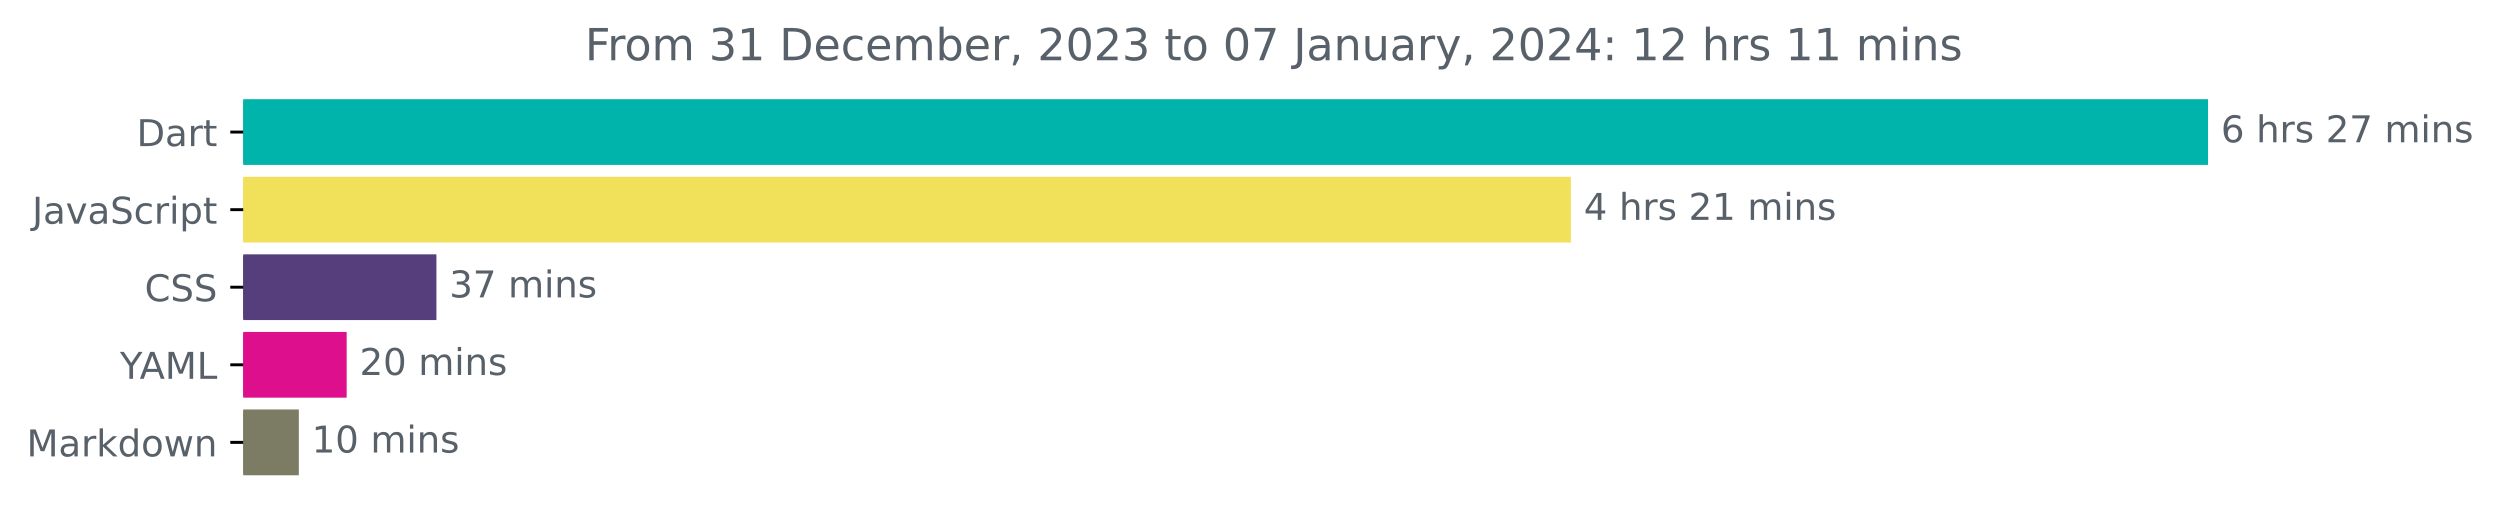
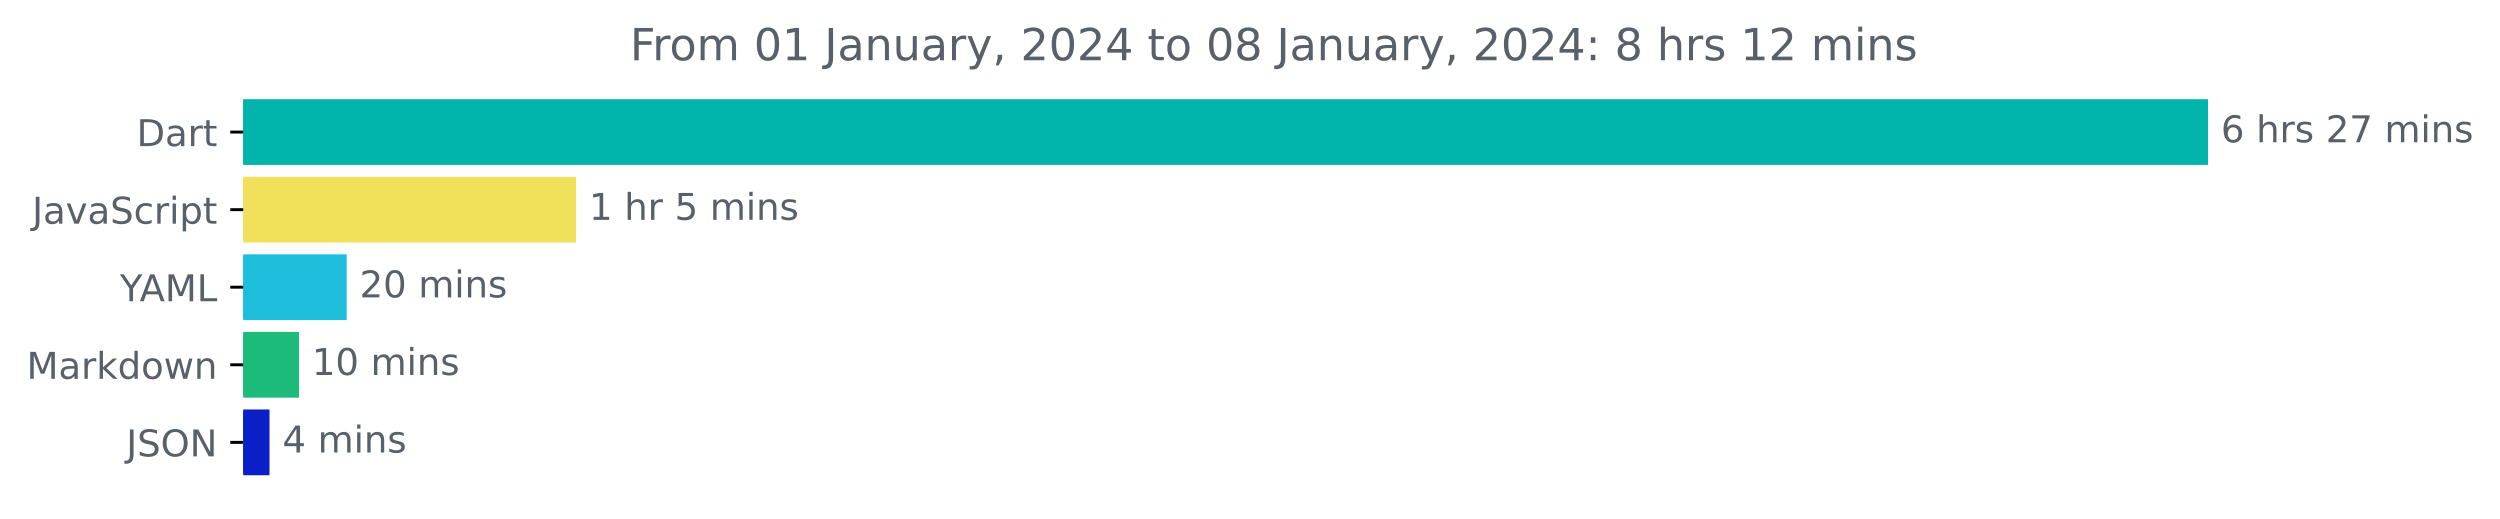
<svg xmlns="http://www.w3.org/2000/svg" xmlns:xlink="http://www.w3.org/1999/xlink" width="676.815pt" height="140.398pt" viewBox="0 0 676.815 140.398" version="1.1">
  <defs>
    <style type="text/css">*{stroke-linejoin: round; stroke-linecap: butt}</style>
  </defs>
  <g id="figure_1">
    <g id="patch_1">
      <path d="M 0 140.398  L 676.815 140.398  L 676.815 0  L 0 0  L 0 140.398  z " style="fill: none" />
    </g>
    <g id="axes_1">
      <g id="patch_2">
-         <path d="M 65.841 27.358  L 597.269 27.358  L 597.269 44.158  L 65.841 44.158  z " clip-path="url(#pd138172e11)" style="fill: #00b4ab; stroke: #00b4ab; stroke-linejoin: miter" />
+         <path d="M 65.841 27.358  L 597.269 27.358  L 597.269 44.158  L 65.841 44.158  z " clip-path="url(#pfe56517334)" style="fill: #00b4ab; stroke: #00b4ab; stroke-linejoin: miter" />
      </g>
      <g id="patch_3">
-         <path d="M 65.841 48.358  L 424.778 48.358  L 424.778 65.158  L 65.841 65.158  z " clip-path="url(#pd138172e11)" style="fill: #f1e05a; stroke: #f1e05a; stroke-linejoin: miter" />
+         <path d="M 65.841 48.358  L 155.471 48.358  L 155.471 65.158  L 65.841 65.158  z " clip-path="url(#pfe56517334)" style="fill: #f1e05a; stroke: #f1e05a; stroke-linejoin: miter" />
      </g>
      <g id="patch_4">
-         <path d="M 65.841 69.358  L 117.648 69.358  L 117.648 86.158  L 65.841 86.158  z " clip-path="url(#pd138172e11)" style="fill: #563d7c; stroke: #563d7c; stroke-linejoin: miter" />
+         <path d="M 65.841 69.358  L 93.352 69.358  L 93.352 86.158  L 65.841 86.158  z " clip-path="url(#pfe56517334)" style="fill: #1cbedb; stroke: #1cbedb; stroke-linejoin: miter" />
      </g>
      <g id="patch_5">
-         <path d="M 65.841 90.358  L 93.351 90.358  L 93.351 107.158  L 65.841 107.158  z " clip-path="url(#pd138172e11)" style="fill: #de0f8d; stroke: #de0f8d; stroke-linejoin: miter" />
+         <path d="M 65.841 90.358  L 80.441 90.358  L 80.441 107.158  L 65.841 107.158  z " clip-path="url(#pfe56517334)" style="fill: #1dbb79; stroke: #1dbb79; stroke-linejoin: miter" />
      </g>
      <g id="patch_6">
-         <path d="M 65.841 111.358  L 80.399 111.358  L 80.399 128.158  L 65.841 128.158  z " clip-path="url(#pd138172e11)" style="fill: #7c7b63; stroke: #7c7b63; stroke-linejoin: miter" />
+         <path d="M 65.841 111.358  L 72.465 111.358  L 72.465 128.158  L 65.841 128.158  z " clip-path="url(#pfe56517334)" style="fill: #0a1fc8; stroke: #0a1fc8; stroke-linejoin: miter" />
      </g>
      <g id="matplotlib.axis_1" />
      <g id="matplotlib.axis_2">
        <g id="ytick_1">
          <g id="line2d_1">
            <defs>
-               <path id="m016b24e0ce" d="M 0 0  L -3.5 0  " style="stroke: #000000; stroke-width: 0.8" />
+               <path id="m72da22fb6e" d="M 0 0  L -3.5 0  " style="stroke: #000000; stroke-width: 0.8" />
            </defs>
            <g>
-               <use xlink:href="#m016b24e0ce" x="65.841" y="35.758" style="stroke: #000000; stroke-width: 0.8" />
+               <use xlink:href="#m72da22fb6e" x="65.841" y="35.758" style="stroke: #000000; stroke-width: 0.8" />
            </g>
          </g>
          <g id="text_1">
            <g style="fill: #586069" transform="translate(36.98125 39.55734)scale(0.1 -0.1)">
              <defs>
                <path id="DejaVuSans-44" d="M 1259 4147  L 1259 519  L 2022 519  Q 2988 519 3436 956  Q 3884 1394 3884 2338  Q 3884 3275 3436 3711  Q 2988 4147 2022 4147  L 1259 4147  z M 628 4666  L 1925 4666  Q 3281 4666 3915 4102  Q 4550 3538 4550 2338  Q 4550 1131 3912 565  Q 3275 0 1925 0  L 628 0  L 628 4666  z " transform="scale(0.015625)" />
                <path id="DejaVuSans-61" d="M 2194 1759  Q 1497 1759 1228 1600  Q 959 1441 959 1056  Q 959 750 1161 570  Q 1363 391 1709 391  Q 2188 391 2477 730  Q 2766 1069 2766 1631  L 2766 1759  L 2194 1759  z M 3341 1997  L 3341 0  L 2766 0  L 2766 531  Q 2569 213 2275 61  Q 1981 -91 1556 -91  Q 1019 -91 701 211  Q 384 513 384 1019  Q 384 1609 779 1909  Q 1175 2209 1959 2209  L 2766 2209  L 2766 2266  Q 2766 2663 2505 2880  Q 2244 3097 1772 3097  Q 1472 3097 1187 3025  Q 903 2953 641 2809  L 641 3341  Q 956 3463 1253 3523  Q 1550 3584 1831 3584  Q 2591 3584 2966 3190  Q 3341 2797 3341 1997  z " transform="scale(0.015625)" />
                <path id="DejaVuSans-72" d="M 2631 2963  Q 2534 3019 2420 3045  Q 2306 3072 2169 3072  Q 1681 3072 1420 2755  Q 1159 2438 1159 1844  L 1159 0  L 581 0  L 581 3500  L 1159 3500  L 1159 2956  Q 1341 3275 1631 3429  Q 1922 3584 2338 3584  Q 2397 3584 2469 3576  Q 2541 3569 2628 3553  L 2631 2963  z " transform="scale(0.015625)" />
                <path id="DejaVuSans-74" d="M 1172 4494  L 1172 3500  L 2356 3500  L 2356 3053  L 1172 3053  L 1172 1153  Q 1172 725 1289 603  Q 1406 481 1766 481  L 2356 481  L 2356 0  L 1766 0  Q 1100 0 847 248  Q 594 497 594 1153  L 594 3053  L 172 3053  L 172 3500  L 594 3500  L 594 4494  L 1172 4494  z " transform="scale(0.015625)" />
              </defs>
              <use xlink:href="#DejaVuSans-44" />
              <use xlink:href="#DejaVuSans-61" x="77.002" />
              <use xlink:href="#DejaVuSans-72" x="138.281" />
              <use xlink:href="#DejaVuSans-74" x="179.395" />
            </g>
          </g>
        </g>
        <g id="ytick_2">
          <g id="line2d_2">
            <g>
-               <use xlink:href="#m016b24e0ce" x="65.841" y="56.758" style="stroke: #000000; stroke-width: 0.8" />
+               <use xlink:href="#m72da22fb6e" x="65.841" y="56.758" style="stroke: #000000; stroke-width: 0.8" />
            </g>
          </g>
          <g id="text_2">
            <g style="fill: #586069" transform="translate(8.710938 60.55734)scale(0.1 -0.1)">
              <defs>
                <path id="DejaVuSans-4a" d="M 628 4666  L 1259 4666  L 1259 325  Q 1259 -519 939 -900  Q 619 -1281 -91 -1281  L -331 -1281  L -331 -750  L -134 -750  Q 284 -750 456 -515  Q 628 -281 628 325  L 628 4666  z " transform="scale(0.015625)" />
                <path id="DejaVuSans-76" d="M 191 3500  L 800 3500  L 1894 563  L 2988 3500  L 3597 3500  L 2284 0  L 1503 0  L 191 3500  z " transform="scale(0.015625)" />
                <path id="DejaVuSans-53" d="M 3425 4513  L 3425 3897  Q 3066 4069 2747 4153  Q 2428 4238 2131 4238  Q 1616 4238 1336 4038  Q 1056 3838 1056 3469  Q 1056 3159 1242 3001  Q 1428 2844 1947 2747  L 2328 2669  Q 3034 2534 3370 2195  Q 3706 1856 3706 1288  Q 3706 609 3251 259  Q 2797 -91 1919 -91  Q 1588 -91 1214 -16  Q 841 59 441 206  L 441 856  Q 825 641 1194 531  Q 1563 422 1919 422  Q 2459 422 2753 634  Q 3047 847 3047 1241  Q 3047 1584 2836 1778  Q 2625 1972 2144 2069  L 1759 2144  Q 1053 2284 737 2584  Q 422 2884 422 3419  Q 422 4038 858 4394  Q 1294 4750 2059 4750  Q 2388 4750 2728 4690  Q 3069 4631 3425 4513  z " transform="scale(0.015625)" />
                <path id="DejaVuSans-63" d="M 3122 3366  L 3122 2828  Q 2878 2963 2633 3030  Q 2388 3097 2138 3097  Q 1578 3097 1268 2742  Q 959 2388 959 1747  Q 959 1106 1268 751  Q 1578 397 2138 397  Q 2388 397 2633 464  Q 2878 531 3122 666  L 3122 134  Q 2881 22 2623 -34  Q 2366 -91 2075 -91  Q 1284 -91 818 406  Q 353 903 353 1747  Q 353 2603 823 3093  Q 1294 3584 2113 3584  Q 2378 3584 2631 3529  Q 2884 3475 3122 3366  z " transform="scale(0.015625)" />
                <path id="DejaVuSans-69" d="M 603 3500  L 1178 3500  L 1178 0  L 603 0  L 603 3500  z M 603 4863  L 1178 4863  L 1178 4134  L 603 4134  L 603 4863  z " transform="scale(0.015625)" />
                <path id="DejaVuSans-70" d="M 1159 525  L 1159 -1331  L 581 -1331  L 581 3500  L 1159 3500  L 1159 2969  Q 1341 3281 1617 3432  Q 1894 3584 2278 3584  Q 2916 3584 3314 3078  Q 3713 2572 3713 1747  Q 3713 922 3314 415  Q 2916 -91 2278 -91  Q 1894 -91 1617 61  Q 1341 213 1159 525  z M 3116 1747  Q 3116 2381 2855 2742  Q 2594 3103 2138 3103  Q 1681 3103 1420 2742  Q 1159 2381 1159 1747  Q 1159 1113 1420 752  Q 1681 391 2138 391  Q 2594 391 2855 752  Q 3116 1113 3116 1747  z " transform="scale(0.015625)" />
              </defs>
              <use xlink:href="#DejaVuSans-4a" />
              <use xlink:href="#DejaVuSans-61" x="29.492" />
              <use xlink:href="#DejaVuSans-76" x="90.771" />
              <use xlink:href="#DejaVuSans-61" x="149.951" />
              <use xlink:href="#DejaVuSans-53" x="211.23" />
              <use xlink:href="#DejaVuSans-63" x="274.707" />
              <use xlink:href="#DejaVuSans-72" x="329.688" />
              <use xlink:href="#DejaVuSans-69" x="370.801" />
              <use xlink:href="#DejaVuSans-70" x="398.584" />
              <use xlink:href="#DejaVuSans-74" x="462.061" />
            </g>
          </g>
        </g>
        <g id="ytick_3">
          <g id="line2d_3">
            <g>
-               <use xlink:href="#m016b24e0ce" x="65.841" y="77.758" style="stroke: #000000; stroke-width: 0.8" />
+               <use xlink:href="#m72da22fb6e" x="65.841" y="77.758" style="stroke: #000000; stroke-width: 0.8" />
            </g>
          </g>
          <g id="text_3">
-             <g style="fill: #586069" transform="translate(39.16094 81.55734)scale(0.1 -0.1)">
-               <defs>
-                 <path id="DejaVuSans-43" d="M 4122 4306  L 4122 3641  Q 3803 3938 3442 4084  Q 3081 4231 2675 4231  Q 1875 4231 1450 3742  Q 1025 3253 1025 2328  Q 1025 1406 1450 917  Q 1875 428 2675 428  Q 3081 428 3442 575  Q 3803 722 4122 1019  L 4122 359  Q 3791 134 3420 21  Q 3050 -91 2638 -91  Q 1578 -91 968 557  Q 359 1206 359 2328  Q 359 3453 968 4101  Q 1578 4750 2638 4750  Q 3056 4750 3426 4639  Q 3797 4528 4122 4306  z " transform="scale(0.015625)" />
-               </defs>
-               <use xlink:href="#DejaVuSans-43" />
-               <use xlink:href="#DejaVuSans-53" x="69.824" />
-               <use xlink:href="#DejaVuSans-53" x="133.301" />
-             </g>
-           </g>
-         </g>
-         <g id="ytick_4">
-           <g id="line2d_4">
-             <g>
-               <use xlink:href="#m016b24e0ce" x="65.841" y="98.758" style="stroke: #000000; stroke-width: 0.8" />
-             </g>
-           </g>
-           <g id="text_4">
-             <g style="fill: #586069" transform="translate(32.46719 102.5573)scale(0.1 -0.1)">
+             <g style="fill: #586069" transform="translate(32.46719 81.55734)scale(0.1 -0.1)">
              <defs>
                <path id="DejaVuSans-59" d="M -13 4666  L 666 4666  L 1959 2747  L 3244 4666  L 3922 4666  L 2272 2222  L 2272 0  L 1638 0  L 1638 2222  L -13 4666  z " transform="scale(0.015625)" />
                <path id="DejaVuSans-41" d="M 2188 4044  L 1331 1722  L 3047 1722  L 2188 4044  z M 1831 4666  L 2547 4666  L 4325 0  L 3669 0  L 3244 1197  L 1141 1197  L 716 0  L 50 0  L 1831 4666  z " transform="scale(0.015625)" />
                <path id="DejaVuSans-4d" d="M 628 4666  L 1569 4666  L 2759 1491  L 3956 4666  L 4897 4666  L 4897 0  L 4281 0  L 4281 4097  L 3078 897  L 2444 897  L 1241 4097  L 1241 0  L 628 0  L 628 4666  z " transform="scale(0.015625)" />
                <path id="DejaVuSans-4c" d="M 628 4666  L 1259 4666  L 1259 531  L 3531 531  L 3531 0  L 628 0  L 628 4666  z " transform="scale(0.015625)" />
              </defs>
              <use xlink:href="#DejaVuSans-59" />
              <use xlink:href="#DejaVuSans-41" x="53.334" />
              <use xlink:href="#DejaVuSans-4d" x="121.742" />
              <use xlink:href="#DejaVuSans-4c" x="208.021" />
            </g>
          </g>
        </g>
-         <g id="ytick_5">
-           <g id="line2d_5">
-             <g>
-               <use xlink:href="#m016b24e0ce" x="65.841" y="119.758" style="stroke: #000000; stroke-width: 0.8" />
-             </g>
-           </g>
-           <g id="text_5">
-             <g style="fill: #586069" transform="translate(7.2 123.5573)scale(0.1 -0.1)">
+         <g id="ytick_4">
+           <g id="line2d_4">
+             <g>
+               <use xlink:href="#m72da22fb6e" x="65.841" y="98.758" style="stroke: #000000; stroke-width: 0.8" />
+             </g>
+           </g>
+           <g id="text_4">
+             <g style="fill: #586069" transform="translate(7.2 102.5573)scale(0.1 -0.1)">
              <defs>
                <path id="DejaVuSans-6b" d="M 581 4863  L 1159 4863  L 1159 1991  L 2875 3500  L 3609 3500  L 1753 1863  L 3688 0  L 2938 0  L 1159 1709  L 1159 0  L 581 0  L 581 4863  z " transform="scale(0.015625)" />
                <path id="DejaVuSans-64" d="M 2906 2969  L 2906 4863  L 3481 4863  L 3481 0  L 2906 0  L 2906 525  Q 2725 213 2448 61  Q 2172 -91 1784 -91  Q 1150 -91 751 415  Q 353 922 353 1747  Q 353 2572 751 3078  Q 1150 3584 1784 3584  Q 2172 3584 2448 3432  Q 2725 3281 2906 2969  z M 947 1747  Q 947 1113 1208 752  Q 1469 391 1925 391  Q 2381 391 2643 752  Q 2906 1113 2906 1747  Q 2906 2381 2643 2742  Q 2381 3103 1925 3103  Q 1469 3103 1208 2742  Q 947 2381 947 1747  z " transform="scale(0.015625)" />
                <path id="DejaVuSans-6f" d="M 1959 3097  Q 1497 3097 1228 2736  Q 959 2375 959 1747  Q 959 1119 1226 758  Q 1494 397 1959 397  Q 2419 397 2687 759  Q 2956 1122 2956 1747  Q 2956 2369 2687 2733  Q 2419 3097 1959 3097  z M 1959 3584  Q 2709 3584 3137 3096  Q 3566 2609 3566 1747  Q 3566 888 3137 398  Q 2709 -91 1959 -91  Q 1206 -91 779 398  Q 353 888 353 1747  Q 353 2609 779 3096  Q 1206 3584 1959 3584  z " transform="scale(0.015625)" />
                <path id="DejaVuSans-77" d="M 269 3500  L 844 3500  L 1563 769  L 2278 3500  L 2956 3500  L 3675 769  L 4391 3500  L 4966 3500  L 4050 0  L 3372 0  L 2619 2869  L 1863 0  L 1184 0  L 269 3500  z " transform="scale(0.015625)" />
                <path id="DejaVuSans-6e" d="M 3513 2113  L 3513 0  L 2938 0  L 2938 2094  Q 2938 2591 2744 2837  Q 2550 3084 2163 3084  Q 1697 3084 1428 2787  Q 1159 2491 1159 1978  L 1159 0  L 581 0  L 581 3500  L 1159 3500  L 1159 2956  Q 1366 3272 1645 3428  Q 1925 3584 2291 3584  Q 2894 3584 3203 3211  Q 3513 2838 3513 2113  z " transform="scale(0.015625)" />
              </defs>
              <use xlink:href="#DejaVuSans-4d" />
              <use xlink:href="#DejaVuSans-61" x="86.279" />
              <use xlink:href="#DejaVuSans-72" x="147.559" />
              <use xlink:href="#DejaVuSans-6b" x="188.672" />
              <use xlink:href="#DejaVuSans-64" x="246.582" />
              <use xlink:href="#DejaVuSans-6f" x="310.059" />
              <use xlink:href="#DejaVuSans-77" x="371.24" />
              <use xlink:href="#DejaVuSans-6e" x="453.027" />
+             </g>
+           </g>
+         </g>
+         <g id="ytick_5">
+           <g id="line2d_5">
+             <g>
+               <use xlink:href="#m72da22fb6e" x="65.841" y="119.758" style="stroke: #000000; stroke-width: 0.8" />
+             </g>
+           </g>
+           <g id="text_5">
+             <g style="fill: #586069" transform="translate(34.18906 123.5573)scale(0.1 -0.1)">
+               <defs>
+                 <path id="DejaVuSans-4f" d="M 2522 4238  Q 1834 4238 1429 3725  Q 1025 3213 1025 2328  Q 1025 1447 1429 934  Q 1834 422 2522 422  Q 3209 422 3611 934  Q 4013 1447 4013 2328  Q 4013 3213 3611 3725  Q 3209 4238 2522 4238  z M 2522 4750  Q 3503 4750 4090 4092  Q 4678 3434 4678 2328  Q 4678 1225 4090 567  Q 3503 -91 2522 -91  Q 1538 -91 948 565  Q 359 1222 359 2328  Q 359 3434 948 4092  Q 1538 4750 2522 4750  z " transform="scale(0.015625)" />
+                 <path id="DejaVuSans-4e" d="M 628 4666  L 1478 4666  L 3547 763  L 3547 4666  L 4159 4666  L 4159 0  L 3309 0  L 1241 3903  L 1241 0  L 628 0  L 628 4666  z " transform="scale(0.015625)" />
+               </defs>
+               <use xlink:href="#DejaVuSans-4a" />
+               <use xlink:href="#DejaVuSans-53" x="29.492" />
+               <use xlink:href="#DejaVuSans-4f" x="92.969" />
+               <use xlink:href="#DejaVuSans-4e" x="171.68" />
            </g>
          </g>
        </g>
      </g>
      <g id="text_6">
        <g style="fill: #586069" transform="translate(601.2692 38.5175)scale(0.1 -0.1)">
          <defs>
            <path id="DejaVuSans-36" d="M 2113 2584  Q 1688 2584 1439 2293  Q 1191 2003 1191 1497  Q 1191 994 1439 701  Q 1688 409 2113 409  Q 2538 409 2786 701  Q 3034 994 3034 1497  Q 3034 2003 2786 2293  Q 2538 2584 2113 2584  z M 3366 4563  L 3366 3988  Q 3128 4100 2886 4159  Q 2644 4219 2406 4219  Q 1781 4219 1451 3797  Q 1122 3375 1075 2522  Q 1259 2794 1537 2939  Q 1816 3084 2150 3084  Q 2853 3084 3261 2657  Q 3669 2231 3669 1497  Q 3669 778 3244 343  Q 2819 -91 2113 -91  Q 1303 -91 875 529  Q 447 1150 447 2328  Q 447 3434 972 4092  Q 1497 4750 2381 4750  Q 2619 4750 2861 4703  Q 3103 4656 3366 4563  z " transform="scale(0.015625)" />
            <path id="DejaVuSans-20" transform="scale(0.015625)" />
            <path id="DejaVuSans-68" d="M 3513 2113  L 3513 0  L 2938 0  L 2938 2094  Q 2938 2591 2744 2837  Q 2550 3084 2163 3084  Q 1697 3084 1428 2787  Q 1159 2491 1159 1978  L 1159 0  L 581 0  L 581 4863  L 1159 4863  L 1159 2956  Q 1366 3272 1645 3428  Q 1925 3584 2291 3584  Q 2894 3584 3203 3211  Q 3513 2838 3513 2113  z " transform="scale(0.015625)" />
            <path id="DejaVuSans-73" d="M 2834 3397  L 2834 2853  Q 2591 2978 2328 3040  Q 2066 3103 1784 3103  Q 1356 3103 1142 2972  Q 928 2841 928 2578  Q 928 2378 1081 2264  Q 1234 2150 1697 2047  L 1894 2003  Q 2506 1872 2764 1633  Q 3022 1394 3022 966  Q 3022 478 2636 193  Q 2250 -91 1575 -91  Q 1294 -91 989 -36  Q 684 19 347 128  L 347 722  Q 666 556 975 473  Q 1284 391 1588 391  Q 1994 391 2212 530  Q 2431 669 2431 922  Q 2431 1156 2273 1281  Q 2116 1406 1581 1522  L 1381 1569  Q 847 1681 609 1914  Q 372 2147 372 2553  Q 372 3047 722 3315  Q 1072 3584 1716 3584  Q 2034 3584 2315 3537  Q 2597 3491 2834 3397  z " transform="scale(0.015625)" />
            <path id="DejaVuSans-32" d="M 1228 531  L 3431 531  L 3431 0  L 469 0  L 469 531  Q 828 903 1448 1529  Q 2069 2156 2228 2338  Q 2531 2678 2651 2914  Q 2772 3150 2772 3378  Q 2772 3750 2511 3984  Q 2250 4219 1831 4219  Q 1534 4219 1204 4116  Q 875 4013 500 3803  L 500 4441  Q 881 4594 1212 4672  Q 1544 4750 1819 4750  Q 2544 4750 2975 4387  Q 3406 4025 3406 3419  Q 3406 3131 3298 2873  Q 3191 2616 2906 2266  Q 2828 2175 2409 1742  Q 1991 1309 1228 531  z " transform="scale(0.015625)" />
            <path id="DejaVuSans-37" d="M 525 4666  L 3525 4666  L 3525 4397  L 1831 0  L 1172 0  L 2766 4134  L 525 4134  L 525 4666  z " transform="scale(0.015625)" />
            <path id="DejaVuSans-6d" d="M 3328 2828  Q 3544 3216 3844 3400  Q 4144 3584 4550 3584  Q 5097 3584 5394 3201  Q 5691 2819 5691 2113  L 5691 0  L 5113 0  L 5113 2094  Q 5113 2597 4934 2840  Q 4756 3084 4391 3084  Q 3944 3084 3684 2787  Q 3425 2491 3425 1978  L 3425 0  L 2847 0  L 2847 2094  Q 2847 2600 2669 2842  Q 2491 3084 2119 3084  Q 1678 3084 1418 2786  Q 1159 2488 1159 1978  L 1159 0  L 581 0  L 581 3500  L 1159 3500  L 1159 2956  Q 1356 3278 1631 3431  Q 1906 3584 2284 3584  Q 2666 3584 2933 3390  Q 3200 3197 3328 2828  z " transform="scale(0.015625)" />
          </defs>
          <use xlink:href="#DejaVuSans-36" />
          <use xlink:href="#DejaVuSans-20" x="63.623" />
          <use xlink:href="#DejaVuSans-68" x="95.41" />
          <use xlink:href="#DejaVuSans-72" x="158.789" />
          <use xlink:href="#DejaVuSans-73" x="199.902" />
          <use xlink:href="#DejaVuSans-20" x="252.002" />
          <use xlink:href="#DejaVuSans-32" x="283.789" />
          <use xlink:href="#DejaVuSans-37" x="347.412" />
          <use xlink:href="#DejaVuSans-20" x="411.035" />
          <use xlink:href="#DejaVuSans-6d" x="442.822" />
          <use xlink:href="#DejaVuSans-69" x="540.234" />
          <use xlink:href="#DejaVuSans-6e" x="568.018" />
          <use xlink:href="#DejaVuSans-73" x="631.396" />
        </g>
      </g>
      <g id="text_7">
-         <g style="fill: #586069" transform="translate(428.7783 59.5175)scale(0.1 -0.1)">
-           <defs>
-             <path id="DejaVuSans-34" d="M 2419 4116  L 825 1625  L 2419 1625  L 2419 4116  z M 2253 4666  L 3047 4666  L 3047 1625  L 3713 1625  L 3713 1100  L 3047 1100  L 3047 0  L 2419 0  L 2419 1100  L 313 1100  L 313 1709  L 2253 4666  z " transform="scale(0.015625)" />
+         <g style="fill: #586069" transform="translate(159.471 59.5175)scale(0.1 -0.1)">
+           <defs>
            <path id="DejaVuSans-31" d="M 794 531  L 1825 531  L 1825 4091  L 703 3866  L 703 4441  L 1819 4666  L 2450 4666  L 2450 531  L 3481 531  L 3481 0  L 794 0  L 794 531  z " transform="scale(0.015625)" />
-           </defs>
-           <use xlink:href="#DejaVuSans-34" />
+             <path id="DejaVuSans-35" d="M 691 4666  L 3169 4666  L 3169 4134  L 1269 4134  L 1269 2991  Q 1406 3038 1543 3061  Q 1681 3084 1819 3084  Q 2600 3084 3056 2656  Q 3513 2228 3513 1497  Q 3513 744 3044 326  Q 2575 -91 1722 -91  Q 1428 -91 1123 -41  Q 819 9 494 109  L 494 744  Q 775 591 1075 516  Q 1375 441 1709 441  Q 2250 441 2565 725  Q 2881 1009 2881 1497  Q 2881 1984 2565 2268  Q 2250 2553 1709 2553  Q 1456 2553 1204 2497  Q 953 2441 691 2322  L 691 4666  z " transform="scale(0.015625)" />
+           </defs>
+           <use xlink:href="#DejaVuSans-31" />
          <use xlink:href="#DejaVuSans-20" x="63.623" />
          <use xlink:href="#DejaVuSans-68" x="95.41" />
          <use xlink:href="#DejaVuSans-72" x="158.789" />
-           <use xlink:href="#DejaVuSans-73" x="199.902" />
-           <use xlink:href="#DejaVuSans-20" x="252.002" />
-           <use xlink:href="#DejaVuSans-32" x="283.789" />
-           <use xlink:href="#DejaVuSans-31" x="347.412" />
-           <use xlink:href="#DejaVuSans-20" x="411.035" />
-           <use xlink:href="#DejaVuSans-6d" x="442.822" />
-           <use xlink:href="#DejaVuSans-69" x="540.234" />
-           <use xlink:href="#DejaVuSans-6e" x="568.018" />
-           <use xlink:href="#DejaVuSans-73" x="631.396" />
+           <use xlink:href="#DejaVuSans-20" x="199.902" />
+           <use xlink:href="#DejaVuSans-35" x="231.689" />
+           <use xlink:href="#DejaVuSans-20" x="295.312" />
+           <use xlink:href="#DejaVuSans-6d" x="327.1" />
+           <use xlink:href="#DejaVuSans-69" x="424.512" />
+           <use xlink:href="#DejaVuSans-6e" x="452.295" />
+           <use xlink:href="#DejaVuSans-73" x="515.674" />
        </g>
      </g>
      <g id="text_8">
-         <g style="fill: #586069" transform="translate(121.6481 80.5175)scale(0.1 -0.1)">
-           <defs>
-             <path id="DejaVuSans-33" d="M 2597 2516  Q 3050 2419 3304 2112  Q 3559 1806 3559 1356  Q 3559 666 3084 287  Q 2609 -91 1734 -91  Q 1441 -91 1130 -33  Q 819 25 488 141  L 488 750  Q 750 597 1062 519  Q 1375 441 1716 441  Q 2309 441 2620 675  Q 2931 909 2931 1356  Q 2931 1769 2642 2001  Q 2353 2234 1838 2234  L 1294 2234  L 1294 2753  L 1863 2753  Q 2328 2753 2575 2939  Q 2822 3125 2822 3475  Q 2822 3834 2567 4026  Q 2313 4219 1838 4219  Q 1578 4219 1281 4162  Q 984 4106 628 3988  L 628 4550  Q 988 4650 1302 4700  Q 1616 4750 1894 4750  Q 2613 4750 3031 4423  Q 3450 4097 3450 3541  Q 3450 3153 3228 2886  Q 3006 2619 2597 2516  z " transform="scale(0.015625)" />
-           </defs>
-           <use xlink:href="#DejaVuSans-33" />
-           <use xlink:href="#DejaVuSans-37" x="63.623" />
-           <use xlink:href="#DejaVuSans-20" x="127.246" />
-           <use xlink:href="#DejaVuSans-6d" x="159.033" />
-           <use xlink:href="#DejaVuSans-69" x="256.445" />
-           <use xlink:href="#DejaVuSans-6e" x="284.229" />
-           <use xlink:href="#DejaVuSans-73" x="347.607" />
-         </g>
-       </g>
-       <g id="text_9">
-         <g style="fill: #586069" transform="translate(97.35081 101.5175)scale(0.1 -0.1)">
+         <g style="fill: #586069" transform="translate(97.35162 80.5175)scale(0.1 -0.1)">
          <defs>
            <path id="DejaVuSans-30" d="M 2034 4250  Q 1547 4250 1301 3770  Q 1056 3291 1056 2328  Q 1056 1369 1301 889  Q 1547 409 2034 409  Q 2525 409 2770 889  Q 3016 1369 3016 2328  Q 3016 3291 2770 3770  Q 2525 4250 2034 4250  z M 2034 4750  Q 2819 4750 3233 4129  Q 3647 3509 3647 2328  Q 3647 1150 3233 529  Q 2819 -91 2034 -91  Q 1250 -91 836 529  Q 422 1150 422 2328  Q 422 3509 836 4129  Q 1250 4750 2034 4750  z " transform="scale(0.015625)" />
          </defs>
          <use xlink:href="#DejaVuSans-32" />
          <use xlink:href="#DejaVuSans-30" x="63.623" />
          <use xlink:href="#DejaVuSans-20" x="127.246" />
          <use xlink:href="#DejaVuSans-6d" x="159.033" />
          <use xlink:href="#DejaVuSans-69" x="256.445" />
          <use xlink:href="#DejaVuSans-6e" x="284.229" />
          <use xlink:href="#DejaVuSans-73" x="347.607" />
        </g>
      </g>
-       <g id="text_10">
-         <g style="fill: #586069" transform="translate(84.39894 122.5175)scale(0.1 -0.1)">
+       <g id="text_9">
+         <g style="fill: #586069" transform="translate(84.44105 101.5175)scale(0.1 -0.1)">
          <use xlink:href="#DejaVuSans-31" />
          <use xlink:href="#DejaVuSans-30" x="63.623" />
          <use xlink:href="#DejaVuSans-20" x="127.246" />
          <use xlink:href="#DejaVuSans-6d" x="159.033" />
          <use xlink:href="#DejaVuSans-69" x="256.445" />
          <use xlink:href="#DejaVuSans-6e" x="284.229" />
          <use xlink:href="#DejaVuSans-73" x="347.607" />
        </g>
      </g>
+       <g id="text_10">
+         <g style="fill: #586069" transform="translate(76.46489 122.5175)scale(0.1 -0.1)">
+           <defs>
+             <path id="DejaVuSans-34" d="M 2419 4116  L 825 1625  L 2419 1625  L 2419 4116  z M 2253 4666  L 3047 4666  L 3047 1625  L 3713 1625  L 3713 1100  L 3047 1100  L 3047 0  L 2419 0  L 2419 1100  L 313 1100  L 313 1709  L 2253 4666  z " transform="scale(0.015625)" />
+           </defs>
+           <use xlink:href="#DejaVuSans-34" />
+           <use xlink:href="#DejaVuSans-20" x="63.623" />
+           <use xlink:href="#DejaVuSans-6d" x="95.41" />
+           <use xlink:href="#DejaVuSans-69" x="192.822" />
+           <use xlink:href="#DejaVuSans-6e" x="220.605" />
+           <use xlink:href="#DejaVuSans-73" x="283.984" />
+         </g>
+       </g>
      <g id="text_11">
-         <g style="fill: #586069" transform="translate(158.3681 16.31812)scale(0.12 -0.12)">
+         <g style="fill: #586069" transform="translate(170.5538 16.31812)scale(0.12 -0.12)">
          <defs>
            <path id="DejaVuSans-46" d="M 628 4666  L 3309 4666  L 3309 4134  L 1259 4134  L 1259 2759  L 3109 2759  L 3109 2228  L 1259 2228  L 1259 0  L 628 0  L 628 4666  z " transform="scale(0.015625)" />
-             <path id="DejaVuSans-65" d="M 3597 1894  L 3597 1613  L 953 1613  Q 991 1019 1311 708  Q 1631 397 2203 397  Q 2534 397 2845 478  Q 3156 559 3463 722  L 3463 178  Q 3153 47 2828 -22  Q 2503 -91 2169 -91  Q 1331 -91 842 396  Q 353 884 353 1716  Q 353 2575 817 3079  Q 1281 3584 2069 3584  Q 2775 3584 3186 3129  Q 3597 2675 3597 1894  z M 3022 2063  Q 3016 2534 2758 2815  Q 2500 3097 2075 3097  Q 1594 3097 1305 2825  Q 1016 2553 972 2059  L 3022 2063  z " transform="scale(0.015625)" />
-             <path id="DejaVuSans-62" d="M 3116 1747  Q 3116 2381 2855 2742  Q 2594 3103 2138 3103  Q 1681 3103 1420 2742  Q 1159 2381 1159 1747  Q 1159 1113 1420 752  Q 1681 391 2138 391  Q 2594 391 2855 752  Q 3116 1113 3116 1747  z M 1159 2969  Q 1341 3281 1617 3432  Q 1894 3584 2278 3584  Q 2916 3584 3314 3078  Q 3713 2572 3713 1747  Q 3713 922 3314 415  Q 2916 -91 2278 -91  Q 1894 -91 1617 61  Q 1341 213 1159 525  L 1159 0  L 581 0  L 581 4863  L 1159 4863  L 1159 2969  z " transform="scale(0.015625)" />
-             <path id="DejaVuSans-2c" d="M 750 794  L 1409 794  L 1409 256  L 897 -744  L 494 -744  L 750 256  L 750 794  z " transform="scale(0.015625)" />
            <path id="DejaVuSans-75" d="M 544 1381  L 544 3500  L 1119 3500  L 1119 1403  Q 1119 906 1312 657  Q 1506 409 1894 409  Q 2359 409 2629 706  Q 2900 1003 2900 1516  L 2900 3500  L 3475 3500  L 3475 0  L 2900 0  L 2900 538  Q 2691 219 2414 64  Q 2138 -91 1772 -91  Q 1169 -91 856 284  Q 544 659 544 1381  z M 1991 3584  L 1991 3584  z " transform="scale(0.015625)" />
            <path id="DejaVuSans-79" d="M 2059 -325  Q 1816 -950 1584 -1140  Q 1353 -1331 966 -1331  L 506 -1331  L 506 -850  L 844 -850  Q 1081 -850 1212 -737  Q 1344 -625 1503 -206  L 1606 56  L 191 3500  L 800 3500  L 1894 763  L 2988 3500  L 3597 3500  L 2059 -325  z " transform="scale(0.015625)" />
+             <path id="DejaVuSans-2c" d="M 750 794  L 1409 794  L 1409 256  L 897 -744  L 494 -744  L 750 256  L 750 794  z " transform="scale(0.015625)" />
+             <path id="DejaVuSans-38" d="M 2034 2216  Q 1584 2216 1326 1975  Q 1069 1734 1069 1313  Q 1069 891 1326 650  Q 1584 409 2034 409  Q 2484 409 2743 651  Q 3003 894 3003 1313  Q 3003 1734 2745 1975  Q 2488 2216 2034 2216  z M 1403 2484  Q 997 2584 770 2862  Q 544 3141 544 3541  Q 544 4100 942 4425  Q 1341 4750 2034 4750  Q 2731 4750 3128 4425  Q 3525 4100 3525 3541  Q 3525 3141 3298 2862  Q 3072 2584 2669 2484  Q 3125 2378 3379 2068  Q 3634 1759 3634 1313  Q 3634 634 3220 271  Q 2806 -91 2034 -91  Q 1263 -91 848 271  Q 434 634 434 1313  Q 434 1759 690 2068  Q 947 2378 1403 2484  z M 1172 3481  Q 1172 3119 1398 2916  Q 1625 2713 2034 2713  Q 2441 2713 2670 2916  Q 2900 3119 2900 3481  Q 2900 3844 2670 4047  Q 2441 4250 2034 4250  Q 1625 4250 1398 4047  Q 1172 3844 1172 3481  z " transform="scale(0.015625)" />
            <path id="DejaVuSans-3a" d="M 750 794  L 1409 794  L 1409 0  L 750 0  L 750 794  z M 750 3309  L 1409 3309  L 1409 2516  L 750 2516  L 750 3309  z " transform="scale(0.015625)" />
          </defs>
          <use xlink:href="#DejaVuSans-46" />
          <use xlink:href="#DejaVuSans-72" x="50.27" />
          <use xlink:href="#DejaVuSans-6f" x="89.133" />
          <use xlink:href="#DejaVuSans-6d" x="150.314" />
          <use xlink:href="#DejaVuSans-20" x="247.727" />
-           <use xlink:href="#DejaVuSans-33" x="279.514" />
+           <use xlink:href="#DejaVuSans-30" x="279.514" />
          <use xlink:href="#DejaVuSans-31" x="343.137" />
          <use xlink:href="#DejaVuSans-20" x="406.76" />
-           <use xlink:href="#DejaVuSans-44" x="438.547" />
-           <use xlink:href="#DejaVuSans-65" x="515.549" />
-           <use xlink:href="#DejaVuSans-63" x="577.072" />
-           <use xlink:href="#DejaVuSans-65" x="632.053" />
-           <use xlink:href="#DejaVuSans-6d" x="693.576" />
-           <use xlink:href="#DejaVuSans-62" x="790.988" />
-           <use xlink:href="#DejaVuSans-65" x="854.465" />
-           <use xlink:href="#DejaVuSans-72" x="915.988" />
-           <use xlink:href="#DejaVuSans-2c" x="957.102" />
-           <use xlink:href="#DejaVuSans-20" x="988.889" />
-           <use xlink:href="#DejaVuSans-32" x="1020.676" />
-           <use xlink:href="#DejaVuSans-30" x="1084.299" />
-           <use xlink:href="#DejaVuSans-32" x="1147.922" />
-           <use xlink:href="#DejaVuSans-33" x="1211.545" />
-           <use xlink:href="#DejaVuSans-20" x="1275.168" />
-           <use xlink:href="#DejaVuSans-74" x="1306.955" />
-           <use xlink:href="#DejaVuSans-6f" x="1346.164" />
-           <use xlink:href="#DejaVuSans-20" x="1407.346" />
-           <use xlink:href="#DejaVuSans-30" x="1439.133" />
-           <use xlink:href="#DejaVuSans-37" x="1502.756" />
-           <use xlink:href="#DejaVuSans-20" x="1566.379" />
-           <use xlink:href="#DejaVuSans-4a" x="1598.166" />
-           <use xlink:href="#DejaVuSans-61" x="1627.658" />
-           <use xlink:href="#DejaVuSans-6e" x="1688.938" />
-           <use xlink:href="#DejaVuSans-75" x="1752.316" />
-           <use xlink:href="#DejaVuSans-61" x="1815.695" />
-           <use xlink:href="#DejaVuSans-72" x="1876.975" />
-           <use xlink:href="#DejaVuSans-79" x="1918.088" />
-           <use xlink:href="#DejaVuSans-2c" x="1977.268" />
-           <use xlink:href="#DejaVuSans-20" x="2009.055" />
-           <use xlink:href="#DejaVuSans-32" x="2040.842" />
-           <use xlink:href="#DejaVuSans-30" x="2104.465" />
-           <use xlink:href="#DejaVuSans-32" x="2168.088" />
-           <use xlink:href="#DejaVuSans-34" x="2231.711" />
-           <use xlink:href="#DejaVuSans-3a" x="2295.334" />
-           <use xlink:href="#DejaVuSans-20" x="2329.025" />
-           <use xlink:href="#DejaVuSans-31" x="2360.812" />
-           <use xlink:href="#DejaVuSans-32" x="2424.436" />
-           <use xlink:href="#DejaVuSans-20" x="2488.059" />
-           <use xlink:href="#DejaVuSans-68" x="2519.846" />
-           <use xlink:href="#DejaVuSans-72" x="2583.225" />
-           <use xlink:href="#DejaVuSans-73" x="2624.338" />
-           <use xlink:href="#DejaVuSans-20" x="2676.438" />
-           <use xlink:href="#DejaVuSans-31" x="2708.225" />
-           <use xlink:href="#DejaVuSans-31" x="2771.848" />
-           <use xlink:href="#DejaVuSans-20" x="2835.471" />
-           <use xlink:href="#DejaVuSans-6d" x="2867.258" />
-           <use xlink:href="#DejaVuSans-69" x="2964.67" />
-           <use xlink:href="#DejaVuSans-6e" x="2992.453" />
-           <use xlink:href="#DejaVuSans-73" x="3055.832" />
+           <use xlink:href="#DejaVuSans-4a" x="438.547" />
+           <use xlink:href="#DejaVuSans-61" x="468.039" />
+           <use xlink:href="#DejaVuSans-6e" x="529.318" />
+           <use xlink:href="#DejaVuSans-75" x="592.697" />
+           <use xlink:href="#DejaVuSans-61" x="656.076" />
+           <use xlink:href="#DejaVuSans-72" x="717.355" />
+           <use xlink:href="#DejaVuSans-79" x="758.469" />
+           <use xlink:href="#DejaVuSans-2c" x="817.648" />
+           <use xlink:href="#DejaVuSans-20" x="849.436" />
+           <use xlink:href="#DejaVuSans-32" x="881.223" />
+           <use xlink:href="#DejaVuSans-30" x="944.846" />
+           <use xlink:href="#DejaVuSans-32" x="1008.469" />
+           <use xlink:href="#DejaVuSans-34" x="1072.092" />
+           <use xlink:href="#DejaVuSans-20" x="1135.715" />
+           <use xlink:href="#DejaVuSans-74" x="1167.502" />
+           <use xlink:href="#DejaVuSans-6f" x="1206.711" />
+           <use xlink:href="#DejaVuSans-20" x="1267.893" />
+           <use xlink:href="#DejaVuSans-30" x="1299.68" />
+           <use xlink:href="#DejaVuSans-38" x="1363.303" />
+           <use xlink:href="#DejaVuSans-20" x="1426.926" />
+           <use xlink:href="#DejaVuSans-4a" x="1458.713" />
+           <use xlink:href="#DejaVuSans-61" x="1488.205" />
+           <use xlink:href="#DejaVuSans-6e" x="1549.484" />
+           <use xlink:href="#DejaVuSans-75" x="1612.863" />
+           <use xlink:href="#DejaVuSans-61" x="1676.242" />
+           <use xlink:href="#DejaVuSans-72" x="1737.521" />
+           <use xlink:href="#DejaVuSans-79" x="1778.635" />
+           <use xlink:href="#DejaVuSans-2c" x="1837.814" />
+           <use xlink:href="#DejaVuSans-20" x="1869.602" />
+           <use xlink:href="#DejaVuSans-32" x="1901.389" />
+           <use xlink:href="#DejaVuSans-30" x="1965.012" />
+           <use xlink:href="#DejaVuSans-32" x="2028.635" />
+           <use xlink:href="#DejaVuSans-34" x="2092.258" />
+           <use xlink:href="#DejaVuSans-3a" x="2155.881" />
+           <use xlink:href="#DejaVuSans-20" x="2189.572" />
+           <use xlink:href="#DejaVuSans-38" x="2221.359" />
+           <use xlink:href="#DejaVuSans-20" x="2284.982" />
+           <use xlink:href="#DejaVuSans-68" x="2316.77" />
+           <use xlink:href="#DejaVuSans-72" x="2380.148" />
+           <use xlink:href="#DejaVuSans-73" x="2421.262" />
+           <use xlink:href="#DejaVuSans-20" x="2473.361" />
+           <use xlink:href="#DejaVuSans-31" x="2505.148" />
+           <use xlink:href="#DejaVuSans-32" x="2568.771" />
+           <use xlink:href="#DejaVuSans-20" x="2632.395" />
+           <use xlink:href="#DejaVuSans-6d" x="2664.182" />
+           <use xlink:href="#DejaVuSans-69" x="2761.594" />
+           <use xlink:href="#DejaVuSans-6e" x="2789.377" />
+           <use xlink:href="#DejaVuSans-73" x="2852.756" />
        </g>
      </g>
    </g>
  </g>
  <defs>
-     <clipPath id="pd138172e11">
+     <clipPath id="pfe56517334">
      <rect x="65.841" y="22.318" width="558" height="110.88" />
    </clipPath>
  </defs>
</svg>
